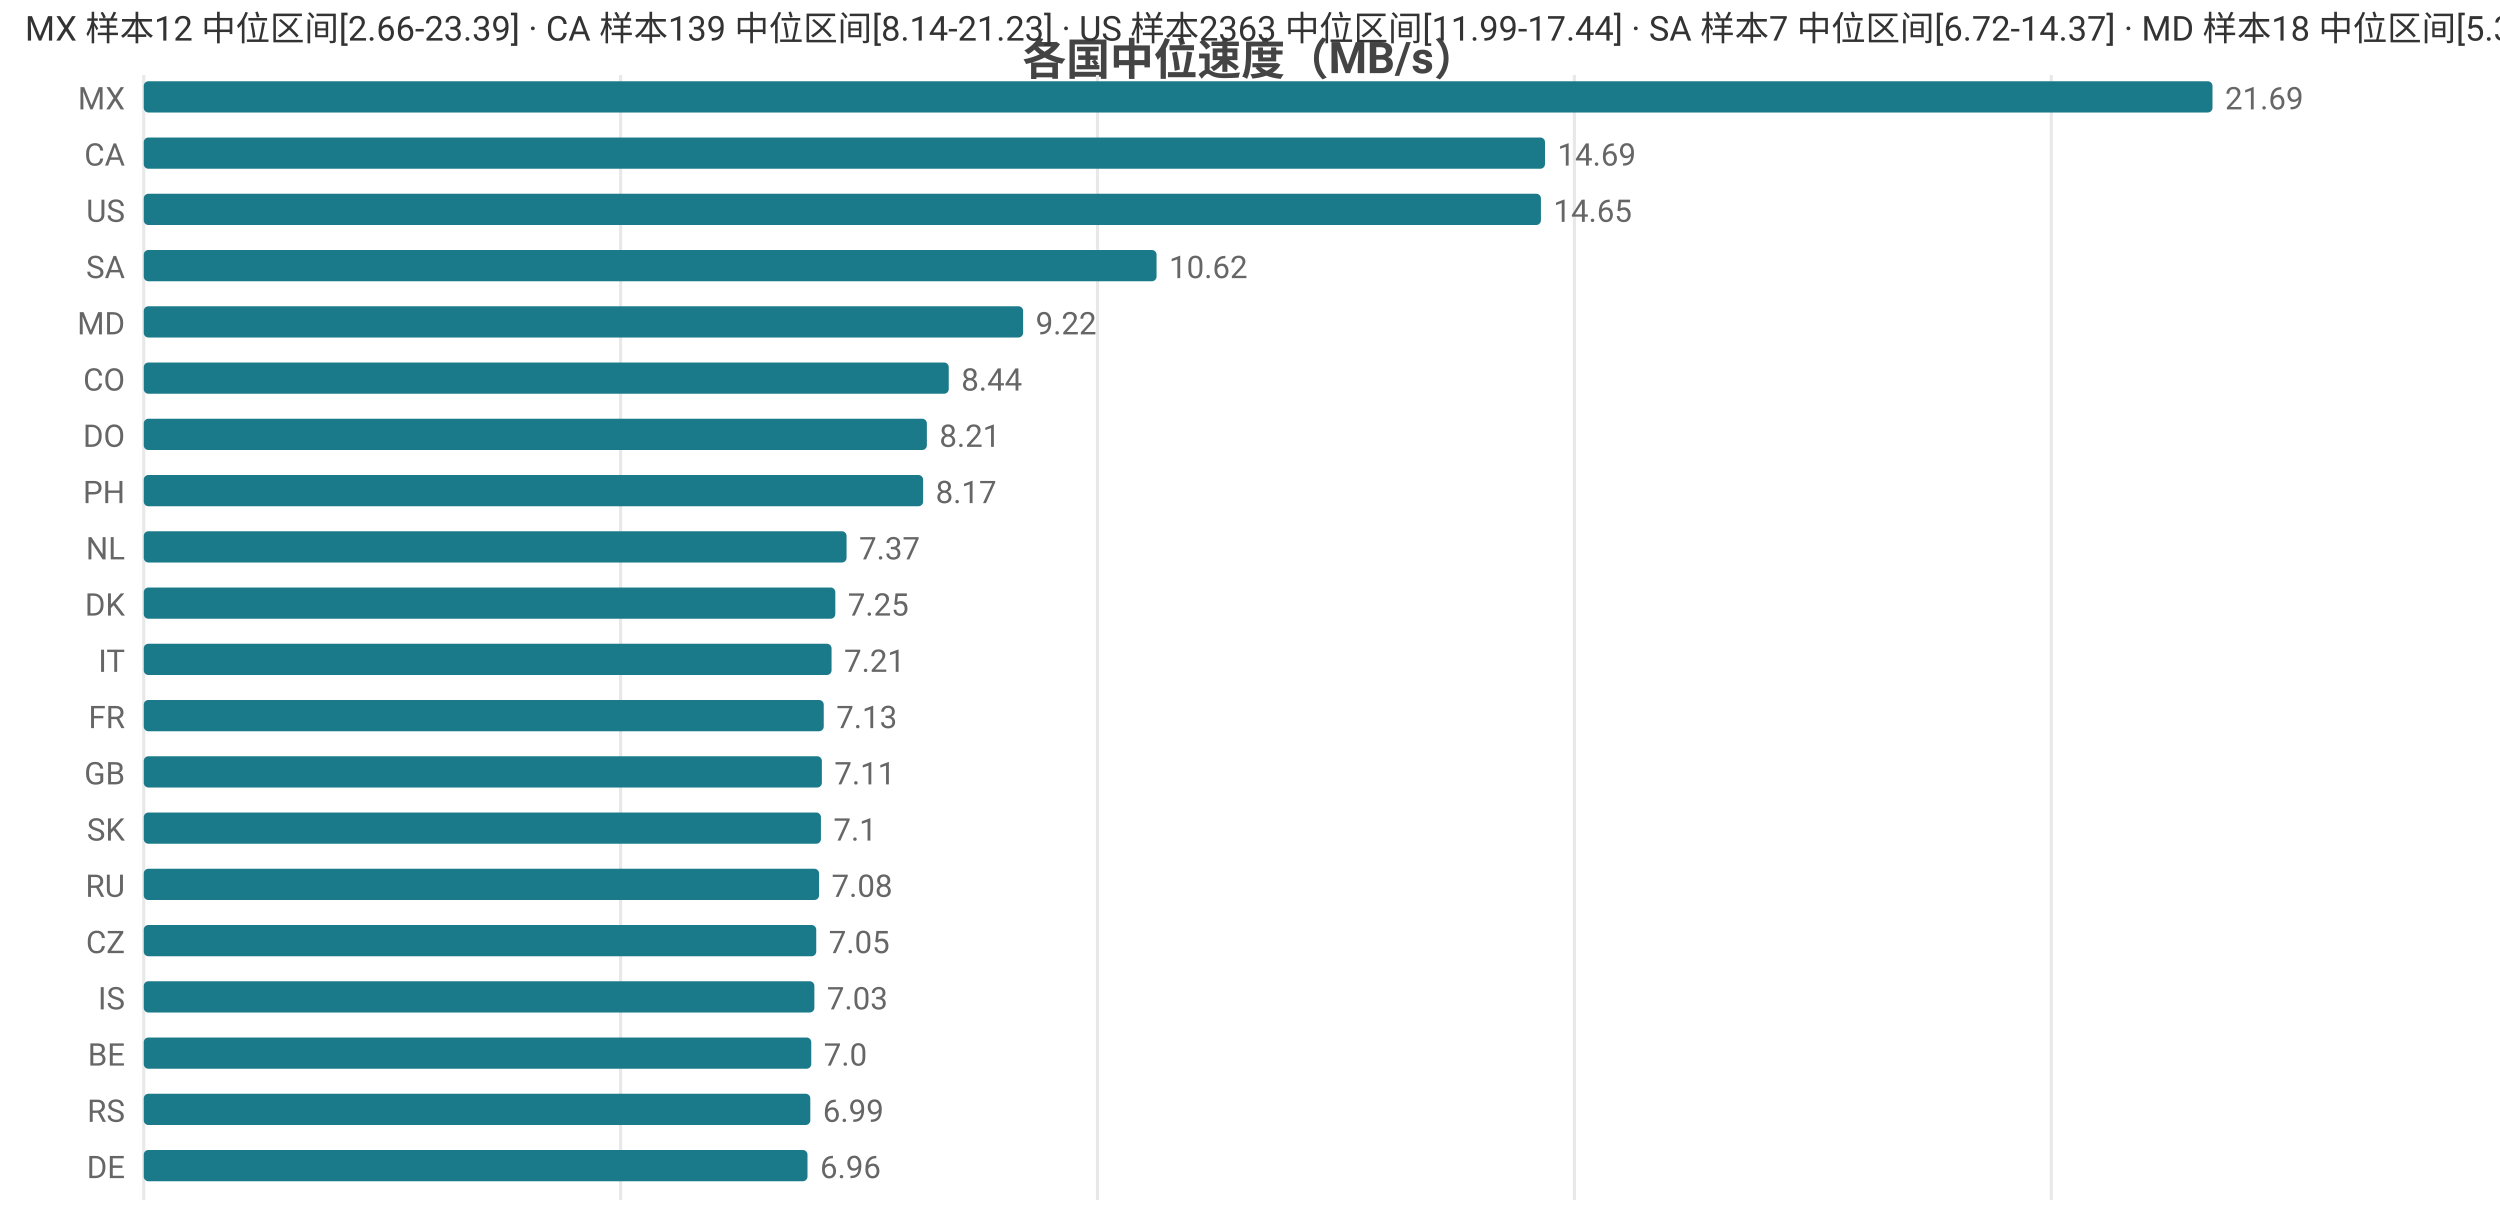
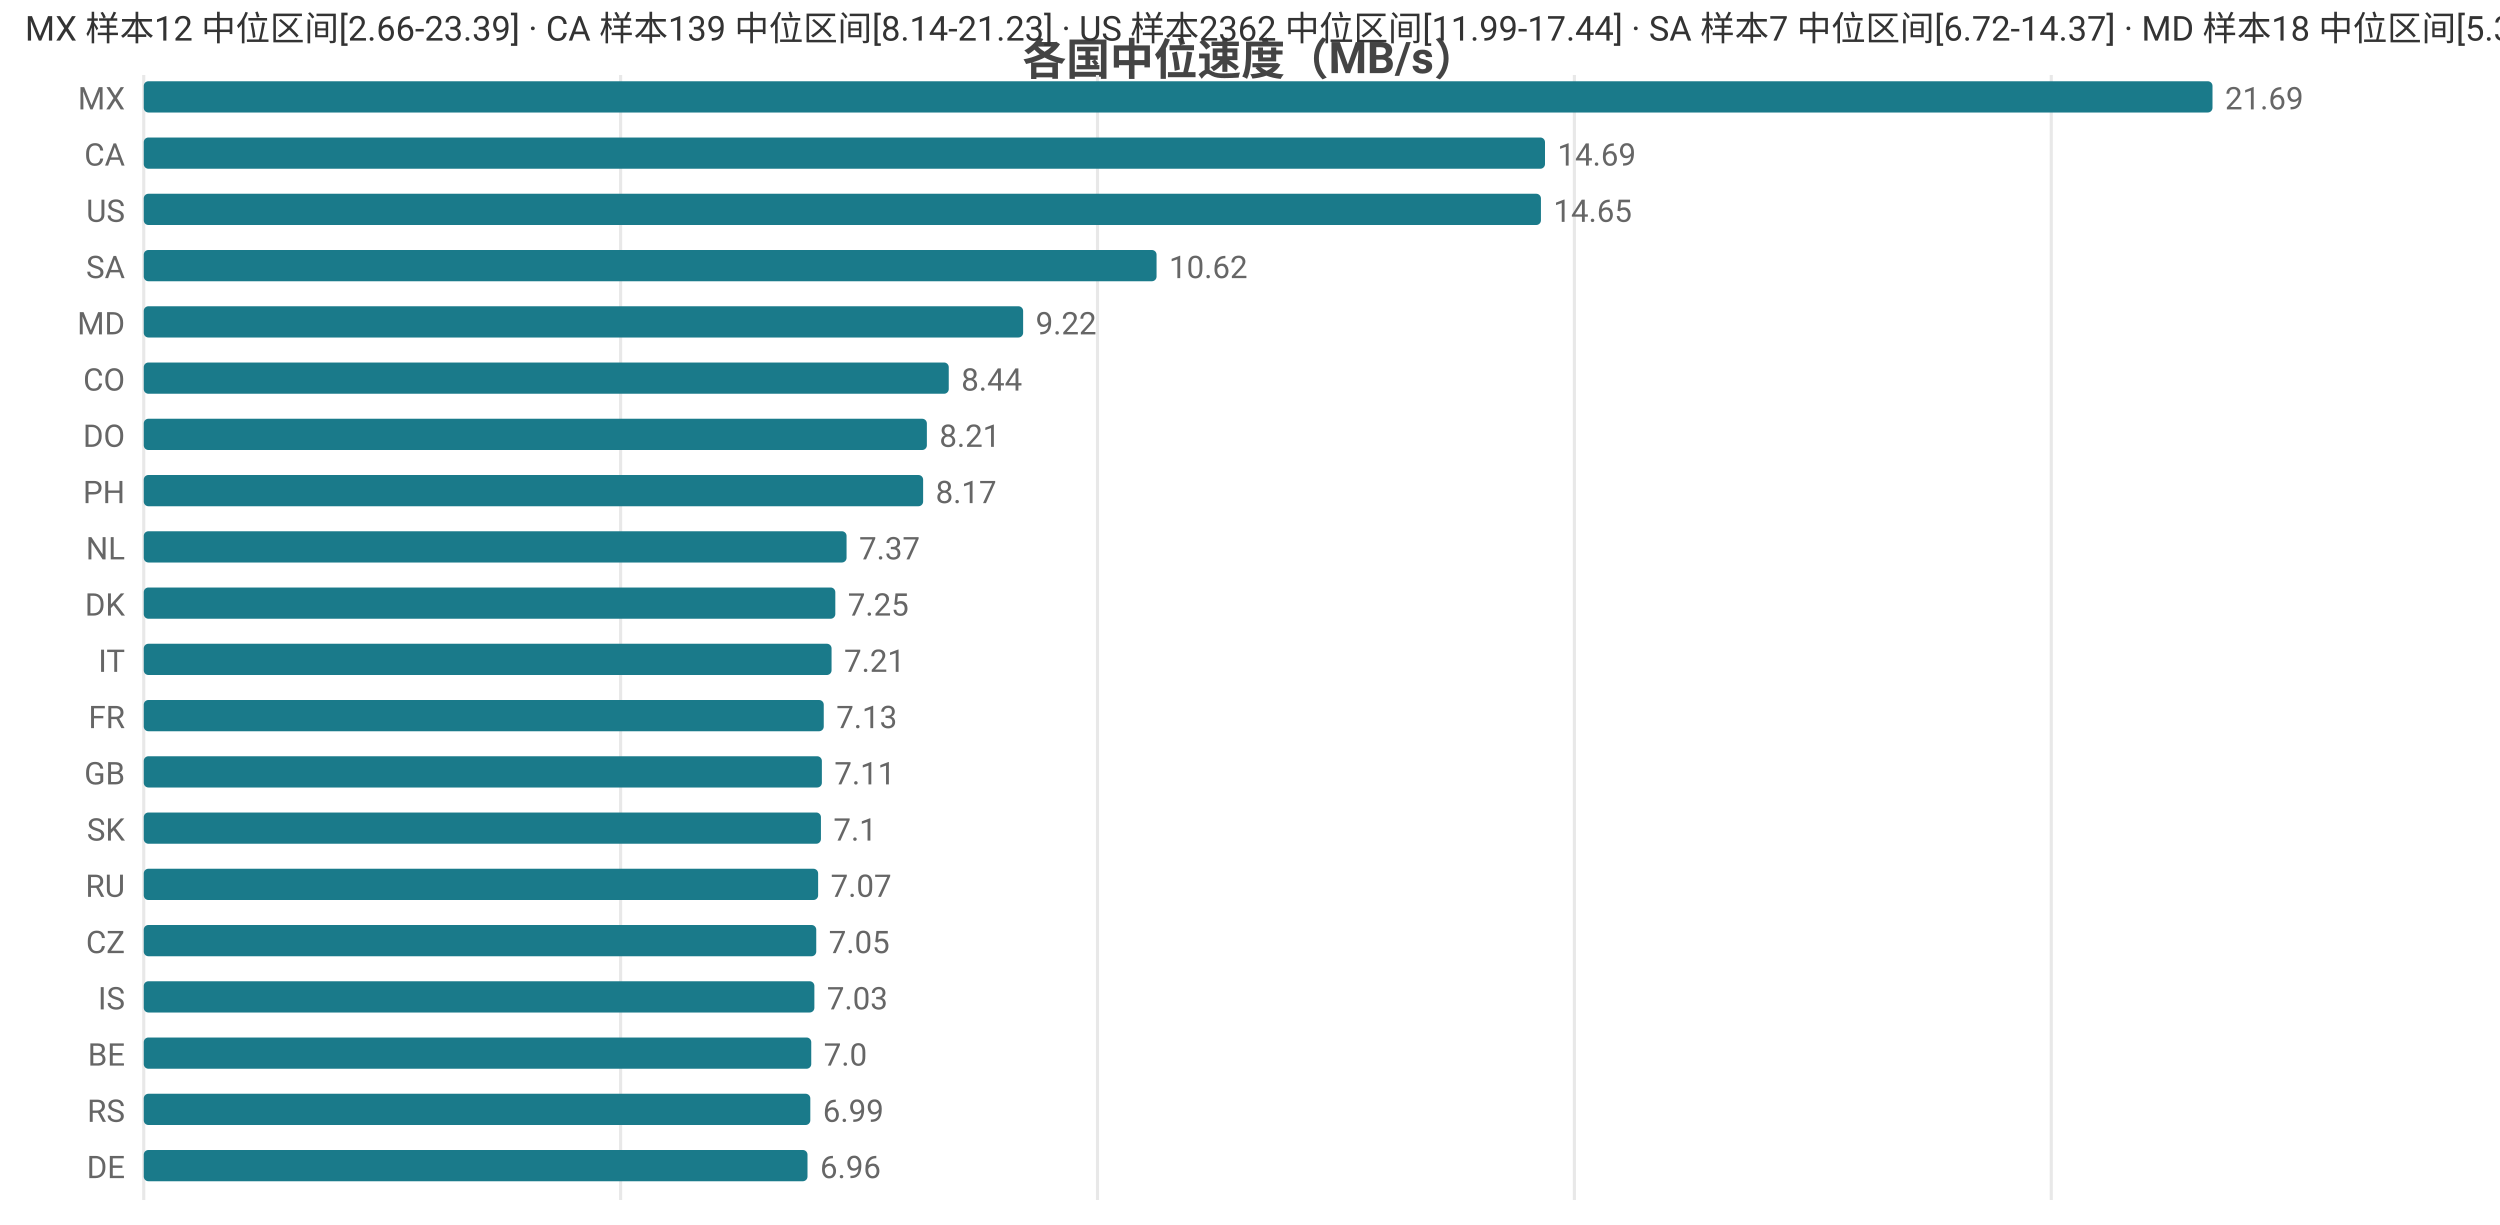
<svg xmlns="http://www.w3.org/2000/svg" width="800" height="392" viewBox="0 0 800 392">
  <rect width="800" height="392" fill="#ffffff" />
  <style>text{font-family:system-ui,-apple-system,'Segoe UI',Roboto,'PingFang SC','Microsoft YaHei','Noto Sans CJK SC',sans-serif}.g{stroke:#e8e8e8;stroke-width:1}.a{stroke:#999;stroke-width:1}.t{font-size:10px;fill:#666}.m{font-size:10px;text-anchor:middle;fill:#666}.e{font-size:10px;text-anchor:end;fill:#666}.l{font-size:11px;fill:#333}.tt{font-size:14px;font-weight:600;text-anchor:middle;fill:#444}.em{font-size:13px;text-anchor:middle;fill:#999}</style>
  <text class="tt" x="400.0" y="24">各国中位速度（MB/s）</text>
  <line class="g" x1="46" y1="24" x2="46" y2="384" />
  <line class="g" x1="198.6" y1="24" x2="198.6" y2="384" />
  <line class="g" x1="351.2" y1="24" x2="351.2" y2="384" />
  <line class="g" x1="503.8" y1="24" x2="503.8" y2="384" />
  <line class="g" x1="656.4" y1="24" x2="656.4" y2="384" />
  <text class="e" x="40" y="35">MX</text>
  <rect x="46" y="26" width="662" height="10" fill="#1a7a8a" rx="1.5" />
  <text class="t" x="712" y="35">21.69</text>
  <text class="e" x="40" y="53">CA</text>
  <rect x="46" y="44" width="448.4" height="10" fill="#1a7a8a" rx="1.5" />
  <text class="t" x="498.4" y="53">14.69</text>
  <text class="e" x="40" y="71">US</text>
  <rect x="46" y="62" width="447.1" height="10" fill="#1a7a8a" rx="1.5" />
  <text class="t" x="497.1" y="71">14.65</text>
  <text class="e" x="40" y="89">SA</text>
  <rect x="46" y="80" width="324.1" height="10" fill="#1a7a8a" rx="1.5" />
  <text class="t" x="374.1" y="89">10.62</text>
  <text class="e" x="40" y="107">MD</text>
  <rect x="46" y="98" width="281.4" height="10" fill="#1a7a8a" rx="1.5" />
  <text class="t" x="331.4" y="107">9.22</text>
  <text class="e" x="40" y="125">CO</text>
  <rect x="46" y="116" width="257.6" height="10" fill="#1a7a8a" rx="1.5" />
  <text class="t" x="307.6" y="125">8.44</text>
  <text class="e" x="40" y="143">DO</text>
  <rect x="46" y="134" width="250.6" height="10" fill="#1a7a8a" rx="1.5" />
  <text class="t" x="300.6" y="143">8.21</text>
  <text class="e" x="40" y="161">PH</text>
  <rect x="46" y="152" width="249.4" height="10" fill="#1a7a8a" rx="1.5" />
  <text class="t" x="299.4" y="161">8.17</text>
  <text class="e" x="40" y="179">NL</text>
  <rect x="46" y="170" width="224.9" height="10" fill="#1a7a8a" rx="1.5" />
  <text class="t" x="274.9" y="179">7.37</text>
  <text class="e" x="40" y="197">DK</text>
  <rect x="46" y="188" width="221.3" height="10" fill="#1a7a8a" rx="1.5" />
  <text class="t" x="271.3" y="197">7.25</text>
  <text class="e" x="40" y="215">IT</text>
  <rect x="46" y="206" width="220.1" height="10" fill="#1a7a8a" rx="1.5" />
  <text class="t" x="270.1" y="215">7.21</text>
  <text class="e" x="40" y="233">FR</text>
  <rect x="46" y="224" width="217.6" height="10" fill="#1a7a8a" rx="1.5" />
  <text class="t" x="267.6" y="233">7.13</text>
  <text class="e" x="40" y="251">GB</text>
  <rect x="46" y="242" width="217.0" height="10" fill="#1a7a8a" rx="1.5" />
  <text class="t" x="267.0" y="251">7.11</text>
  <text class="e" x="40" y="269">SK</text>
  <rect x="46" y="260" width="216.7" height="10" fill="#1a7a8a" rx="1.5" />
  <text class="t" x="266.7" y="269">7.1</text>
  <text class="e" x="40" y="287">RU</text>
-   <rect x="46" y="278" width="216.1" height="10" fill="#1a7a8a" rx="1.5" />
-   <text class="t" x="266.1" y="287">7.08</text>
+   <rect x="46" y="278" width="215.8" height="10" fill="#1a7a8a" rx="1.5" />
+   <text class="t" x="265.8" y="287">7.07</text>
  <text class="e" x="40" y="305">CZ</text>
  <rect x="46" y="296" width="215.2" height="10" fill="#1a7a8a" rx="1.5" />
  <text class="t" x="265.2" y="305">7.05</text>
  <text class="e" x="40" y="323">IS</text>
  <rect x="46" y="314" width="214.6" height="10" fill="#1a7a8a" rx="1.5" />
  <text class="t" x="264.6" y="323">7.03</text>
  <text class="e" x="40" y="341">BE</text>
  <rect x="46" y="332" width="213.6" height="10" fill="#1a7a8a" rx="1.5" />
  <text class="t" x="263.6" y="341">7.0</text>
  <text class="e" x="40" y="359">RS</text>
  <rect x="46" y="350" width="213.3" height="10" fill="#1a7a8a" rx="1.5" />
  <text class="t" x="263.3" y="359">6.99</text>
  <text class="e" x="40" y="377">DE</text>
  <rect x="46" y="368" width="212.4" height="10" fill="#1a7a8a" rx="1.5" />
  <text class="t" x="262.4" y="377">6.96</text>
-   <text class="l" x="8" y="13">MX 样本12 中位区间[2.66-23.39] · CA 样本139 中位区间[8.14-21.23] · US 样本2363 中位区间[11.99-17.44] · SA 样本7 中位区间[6.72-14.37] · MD 样本18 中位区间[5.31-11.46]</text>
+   <text class="l" x="8" y="13">MX 样本12 中位区间[2.66-23.39] · CA 样本139 中位区间[8.14-21.23] · US 样本2362 中位区间[11.99-17.44] · SA 样本7 中位区间[6.72-14.37] · MD 样本18 中位区间[5.31-11.46]</text>
</svg>
